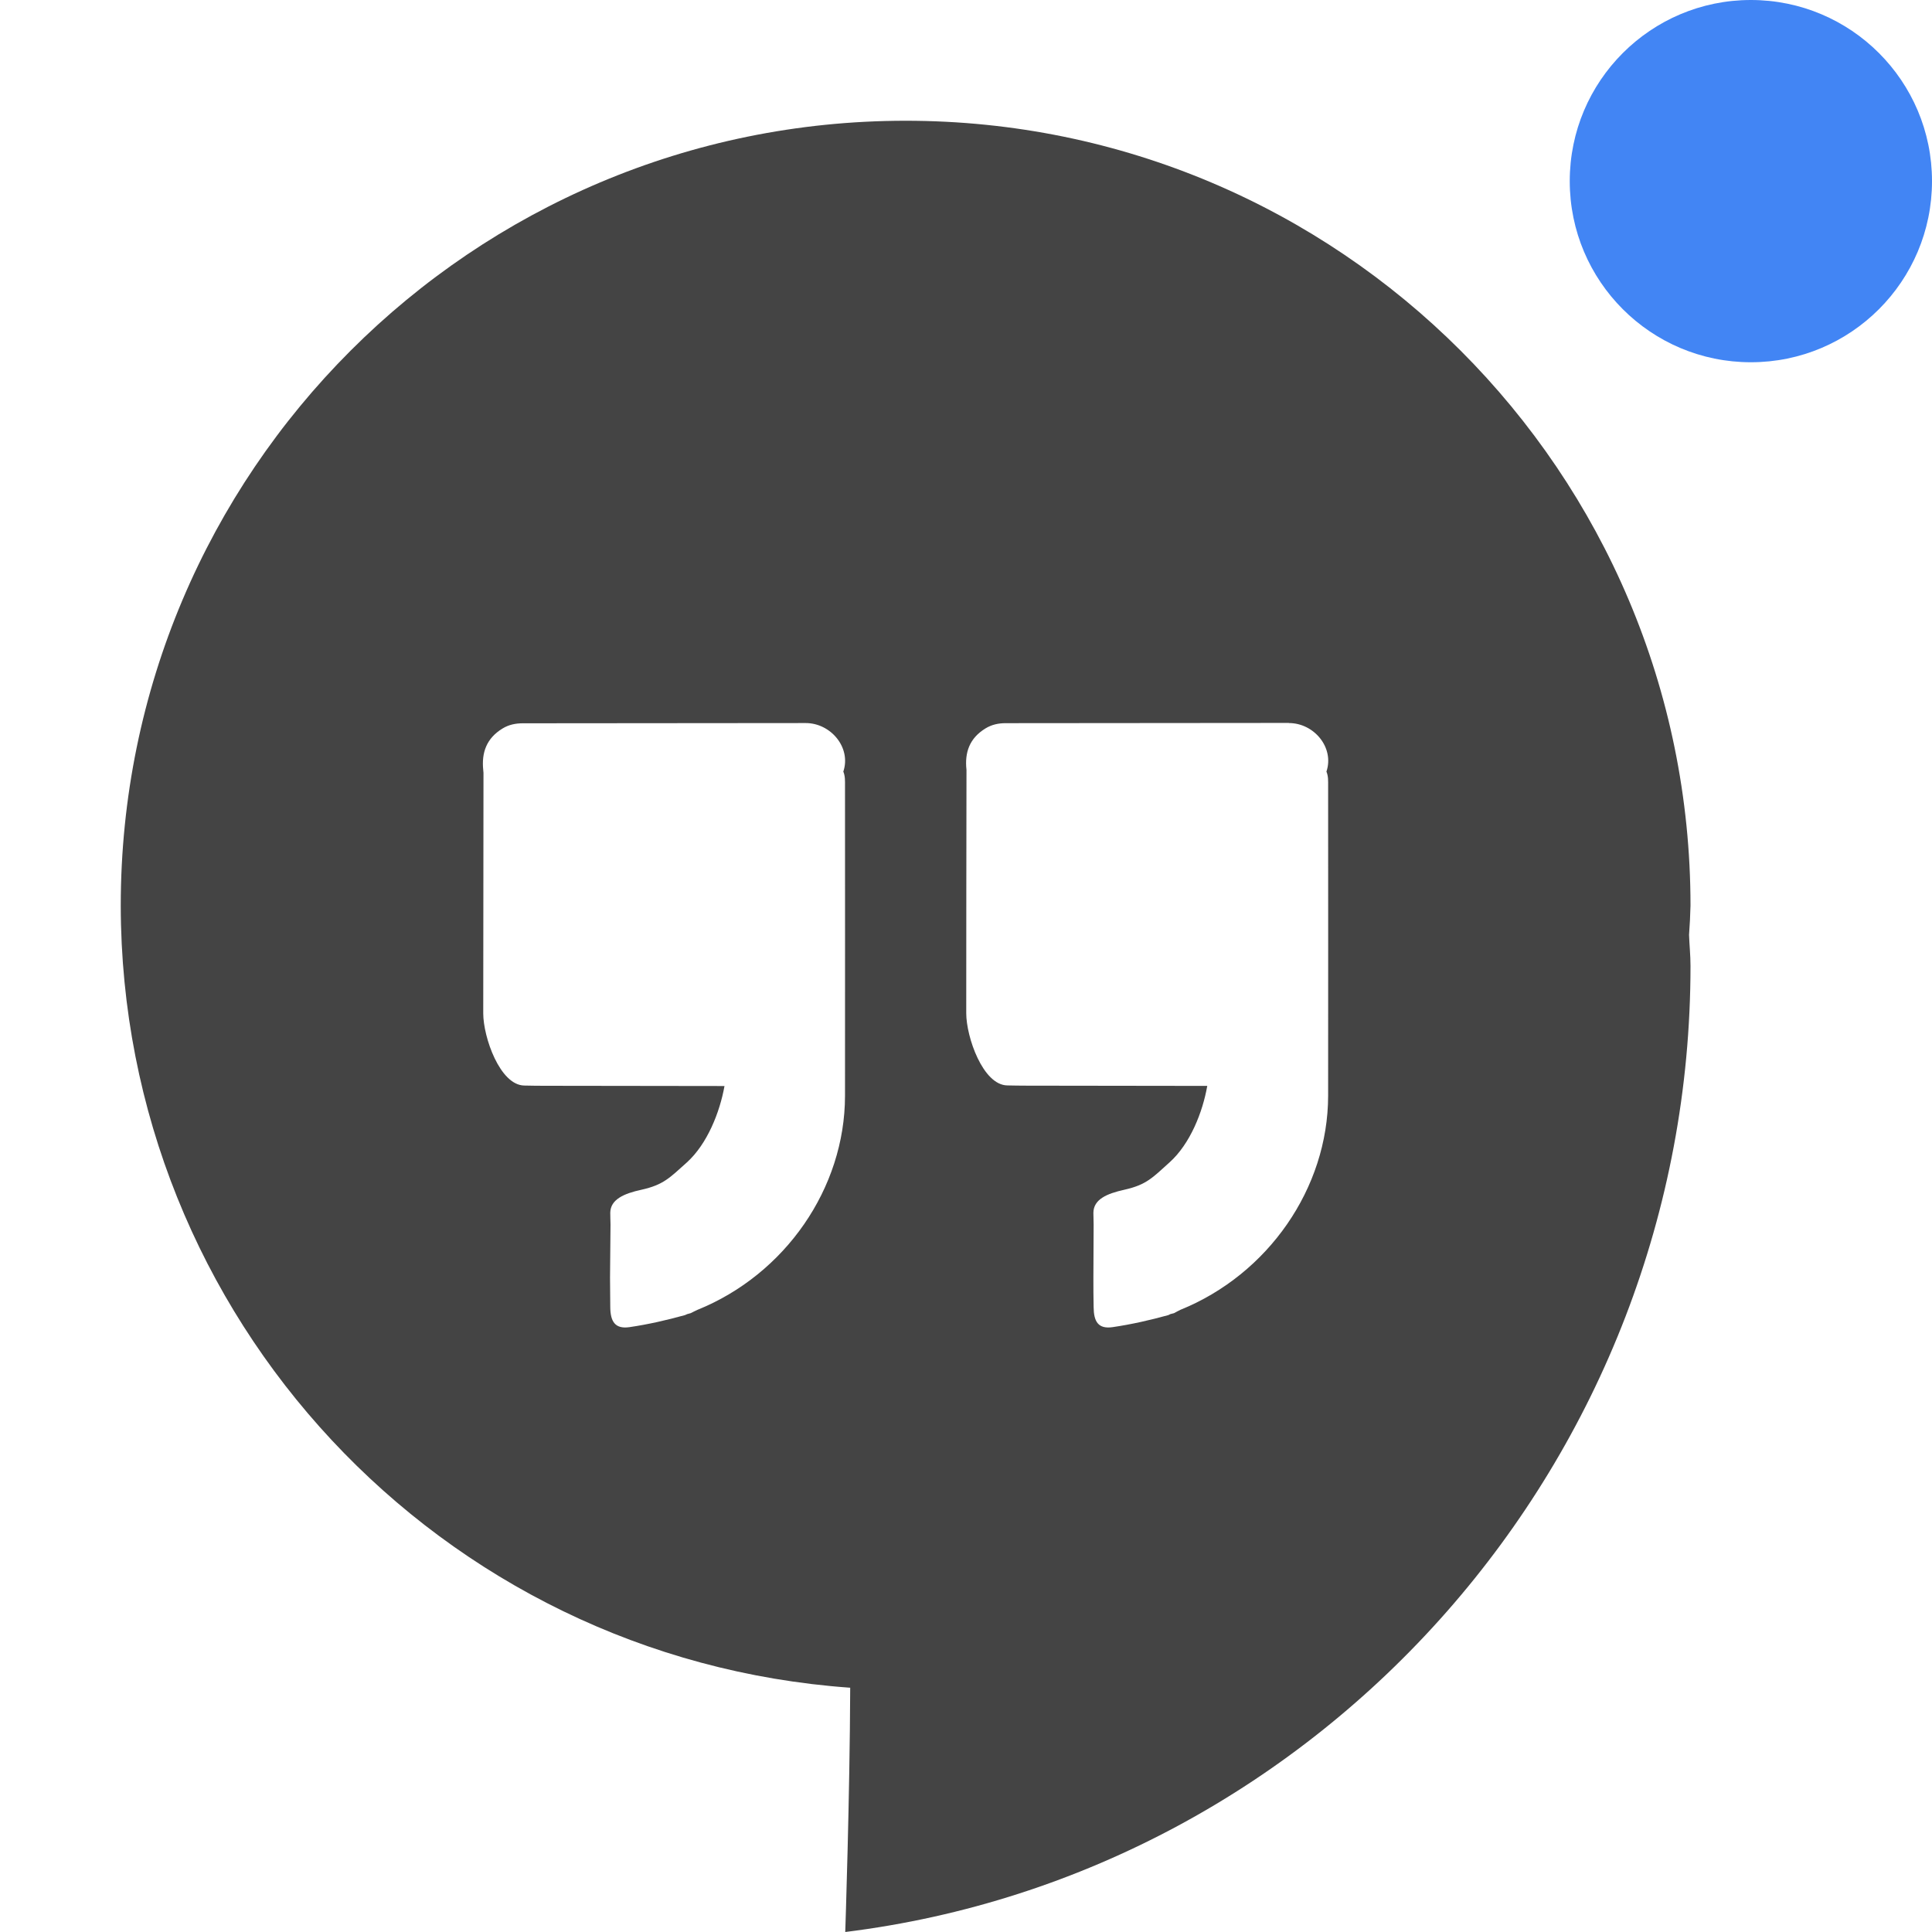
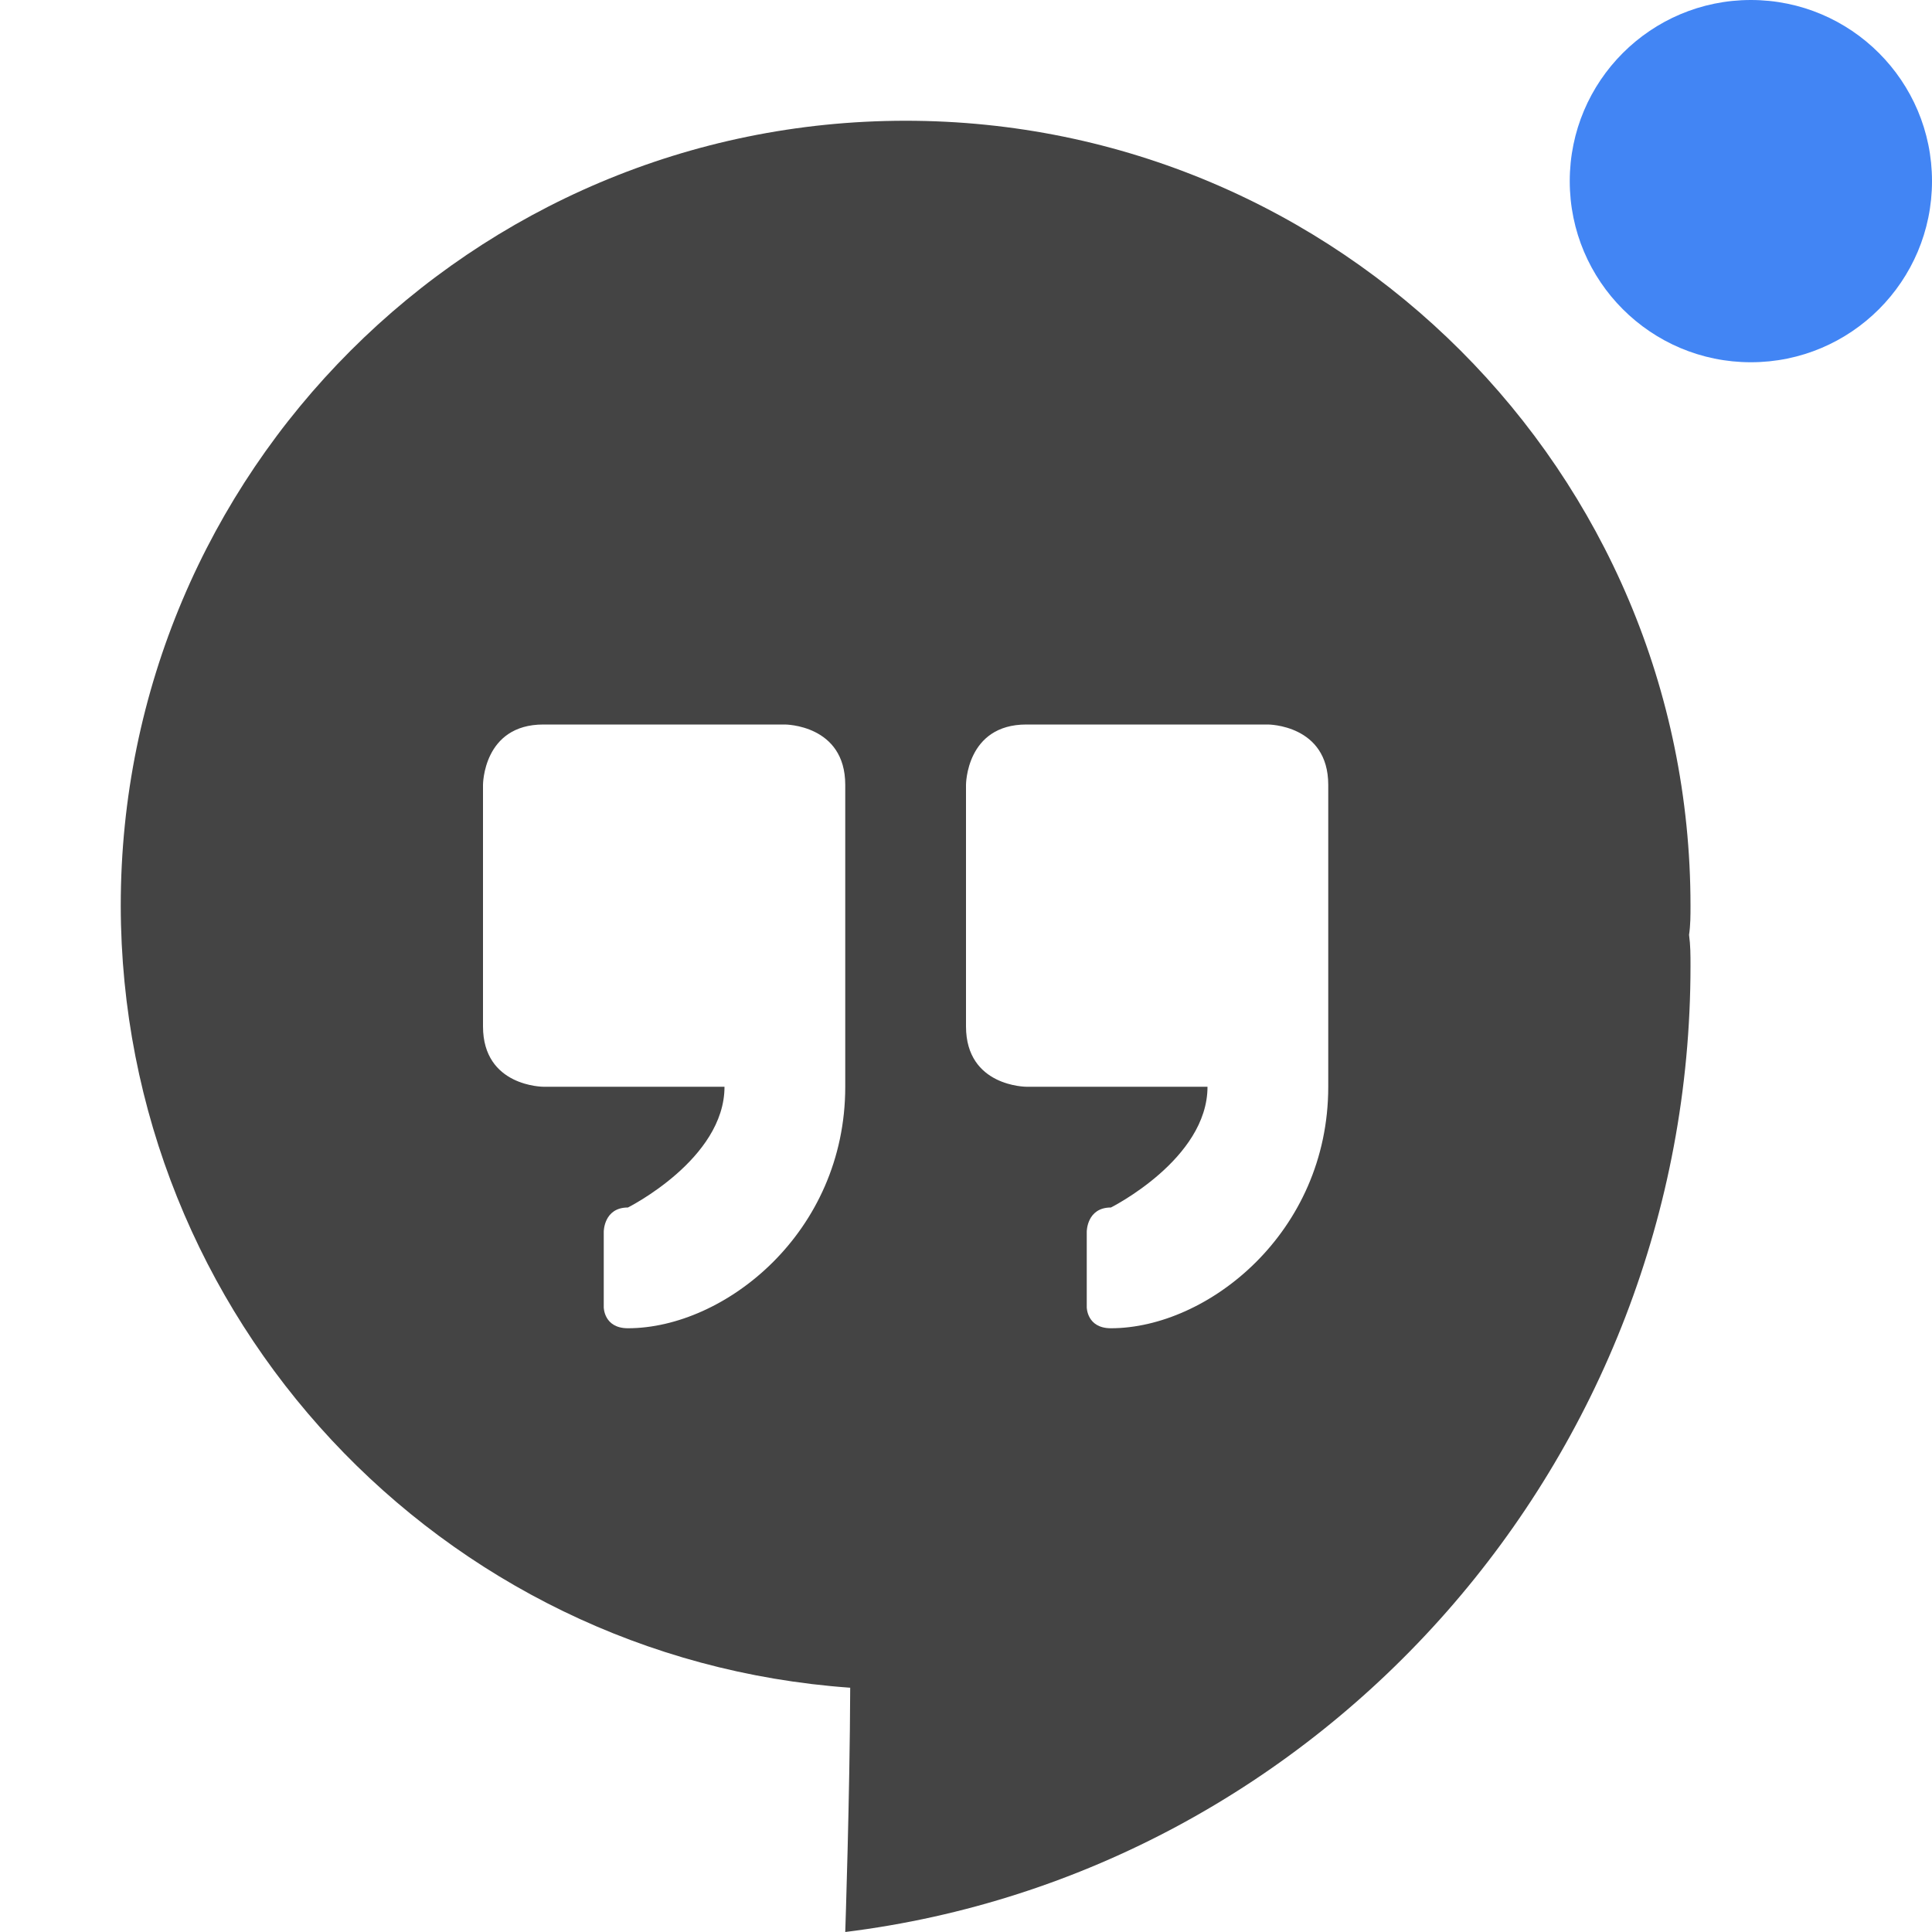
<svg xmlns="http://www.w3.org/2000/svg" width="16" height="16" version="1.1">
  <defs>
    <style id="current-color-scheme" type="text/css">
   .ColorScheme-Text { color:#444444; } .ColorScheme-Highlight { color:#4285f4; }
  </style>
  </defs>
-   <path style="fill:currentColor" class="ColorScheme-Text" d="M 7.5,1 C 3.91,1 1,3.91 1,7.5 c 0.004,3.409 2.641,6.236 6.041,6.477 C 7.038,14.875 7,16 7,16 c 3.95,-0.489 7,-3.918 7,-8 0,-0.092 -0.009,-0.17 -0.012,-0.258 C 13.994,7.662 13.998,7.581 14,7.5 14,3.91 11.09,1 7.5,1 Z M 6.672,5.988 c 0.208,-1.998e-4 0.379,0.203 0.312,0.402 0.016,0.038 0.014,0.078 0.014,0.117 0,0.856 8e-4,1.712 0,2.568 -6e-4,0.765 -0.495,1.479 -1.223,1.773 -0.018,0.008 -0.037,0.018 -0.055,0.027 -0.01,0.003 -0.019,0.005 -0.029,0.008 -0.006,0.003 -0.012,0.005 -0.018,0.008 -0.152,0.042 -0.304,0.077 -0.461,0.1 -0.12,0.017 -0.157,-0.049 -0.158,-0.166 -0.001,-0.081 -0.001,-0.162 -0.002,-0.244 l 0.004,-0.439 c -6e-4,-0.032 -0.002,-0.066 -0.002,-0.098 C 5.055,9.933 5.168,9.884 5.312,9.853 5.495,9.812 5.545,9.755 5.688,9.627 5.858,9.473 5.961,9.211 6,8.994 c -0.494,-0.001 -1.004,-9.531e-4 -1.498,-0.002 -0.054,0 -0.106,-9.531e-4 -0.16,-0.002 -0.202,-0.003 -0.34,-0.401 -0.34,-0.598 3e-4,-0.775 0.001,-1.218 0.002,-1.992 0,-0.007 -0.001,-0.016 -0.002,-0.023 -0.015,-0.145 0.027,-0.263 0.16,-0.344 0.052,-0.032 0.109,-0.043 0.168,-0.043 0.781,-4.001e-4 1.561,-0.001 2.342,-0.002 z m 4.002,0 c 0.208,-1.998e-4 0.378,0.203 0.311,0.402 0.016,0.038 0.014,0.078 0.014,0.117 0,0.856 10e-4,1.712 0,2.568 -10e-4,0.765 -0.497,1.479 -1.225,1.773 -0.018,0.008 -0.033,0.018 -0.051,0.027 -0.01,0.003 -0.021,0.005 -0.031,0.008 -0.005,0.003 -0.011,0.005 -0.016,0.008 -0.152,0.042 -0.306,0.077 -0.463,0.1 -0.12,0.017 -0.155,-0.049 -0.156,-0.166 -0.002,-0.081 -0.002,-0.162 -0.002,-0.244 l 0.002,-0.439 c 0,-0.032 -0.002,-0.066 -0.002,-0.098 10e-4,-0.112 0.112,-0.159 0.256,-0.191 0.183,-0.041 0.233,-0.099 0.375,-0.227 0.171,-0.154 0.274,-0.416 0.312,-0.633 -0.494,-0.001 -1,-9.531e-4 -1.494,-0.002 -0.054,0 -0.109,-9.531e-4 -0.162,-0.002 -0.202,-0.003 -0.34,-0.401 -0.34,-0.598 0,-0.775 9.532e-4,-1.218 0.002,-1.992 l 0,-0.023 c -0.016,-0.145 0.025,-0.263 0.158,-0.344 0.051,-0.031 0.106,-0.043 0.166,-0.043 0.781,-4.001e-4 1.565,-0.001 2.346,-0.002 z" />
+   <path style="fill:currentColor" class="ColorScheme-Text" d="M 7.5,1 C 3.91,1 1,3.91 1,7.5 1.004,10.909 3.641,13.736 7.041,13.977 7.038,14.875 7,16 7,16 10.95,15.511 14,12.082 14,8 14,7.908 14,7.83 13.988,7.742 14,7.662 14,7.581 14,7.5 14,3.91 11.09,1 7.5,1 Z M 4.5,6 H 6.5 C 6.5,6 7,6 7,6.5 V 9 C 7,10.21 6,11 5.2,11 5,11 5,10.826 5,10.826 V 10.2 C 5,10.2 5,10 5.2,10 5.2,10 6,9.6 6,9 H 4.5 C 4.5,9 4,9 4,8.5 V 6.5 C 4,6.5 4,6 4.5,6 Z M 8.5,6 H 10.5 C 10.5,6 11,6 11,6.5 V 9 C 11,10.21 10,11 9.2,11 9,11 9,10.826 9,10.826 V 10.2 C 9,10.2 9,10 9.2,10 9.2,10 10,9.6 10,9 H 8.5 C 8.5,9 8,9 8,8.5 V 6.5 C 8,6.5 8,6 8.5,6 Z" />
  <circle style="fill:currentColor" class="ColorScheme-Highlight" cx="14.5" cy="1.5" r="1.5" />
</svg>
